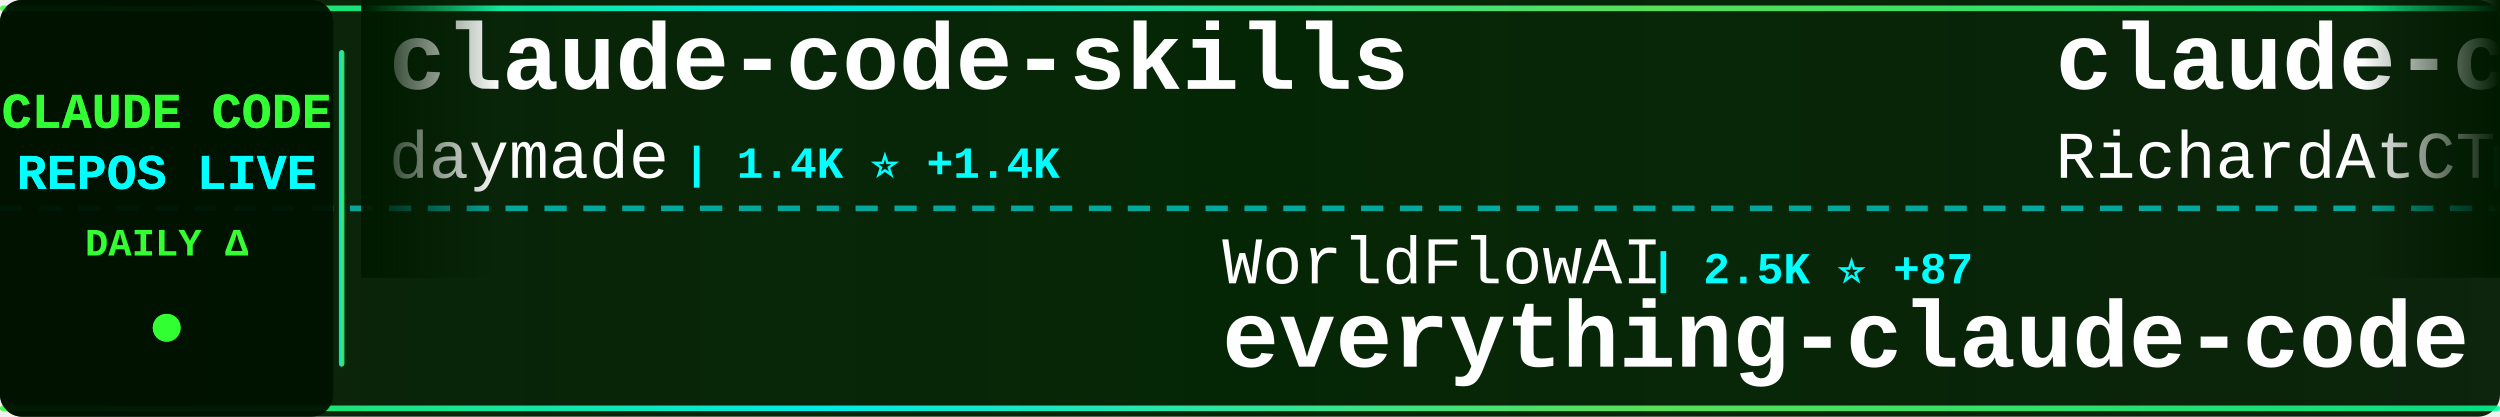
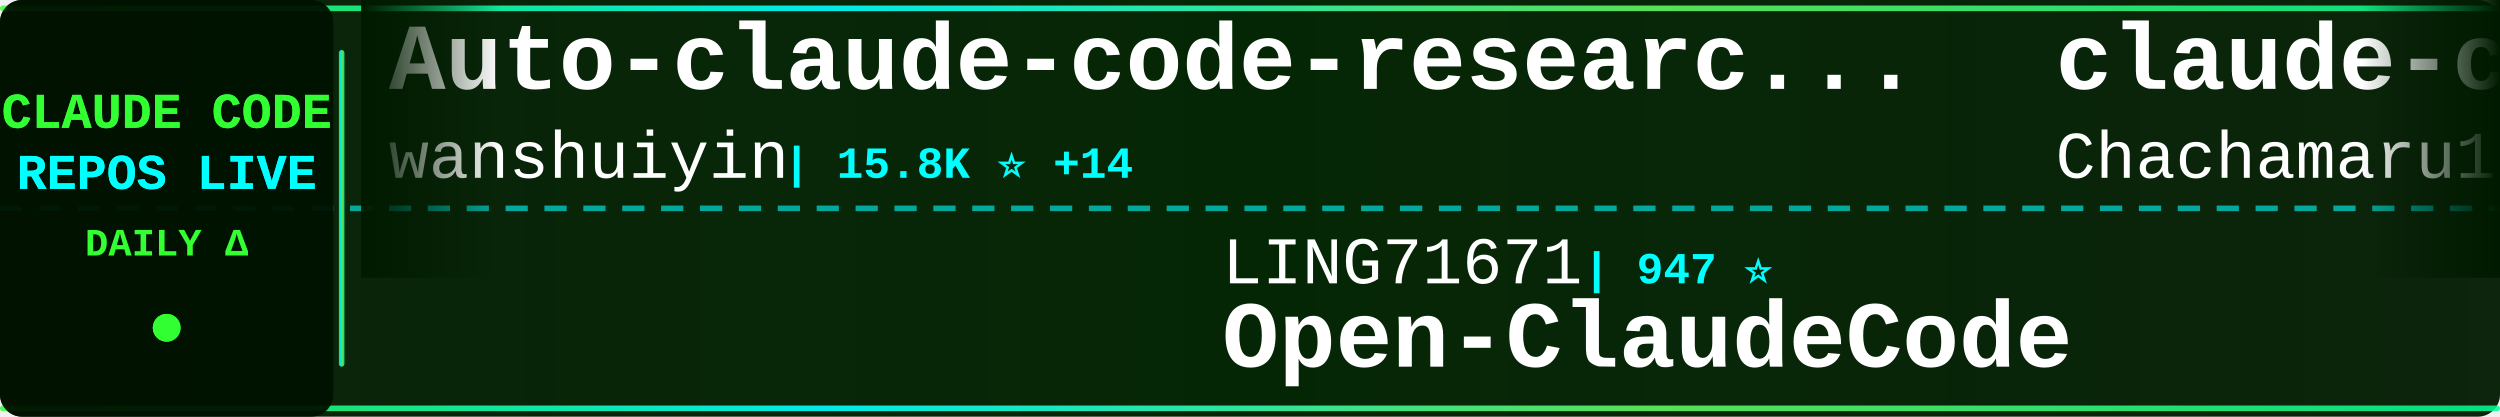
<svg xmlns="http://www.w3.org/2000/svg" width="900" height="150">
  <defs>
    <linearGradient id="tickerBg" x1="0%" y1="0%" x2="100%" y2="0%">
      <stop offset="0%" style="stop-color:#001a00;stop-opacity:0.95" />
      <stop offset="50%" style="stop-color:#002200;stop-opacity:0.98" />
      <stop offset="100%" style="stop-color:#001a00;stop-opacity:0.95" />
    </linearGradient>
    <linearGradient id="borderGrad" x1="0%" y1="0%" x2="100%" y2="0%">
      <stop offset="0%" style="stop-color:#33ff33;stop-opacity:0.85">
        <animate attributeName="stop-opacity" values="0.85;1;0.85" dur="2s" repeatCount="indefinite" />
      </stop>
      <stop offset="33%" style="stop-color:#00ffff;stop-opacity:0.9">
        <animate attributeName="stop-opacity" values="0.9;1;0.9" dur="2.2s" repeatCount="indefinite" />
      </stop>
      <stop offset="66%" style="stop-color:#66ff66;stop-opacity:0.85">
        <animate attributeName="stop-opacity" values="0.85;1;0.85" dur="1.8s" repeatCount="indefinite" />
      </stop>
      <stop offset="100%" style="stop-color:#00ff99;stop-opacity:0.85">
        <animate attributeName="stop-opacity" values="0.85;1;0.85" dur="2s" repeatCount="indefinite" />
      </stop>
    </linearGradient>
    <filter id="textGlow">
      <feGaussianBlur stdDeviation="0.1" result="coloredBlur" />
      <feMerge>
        <feMergeNode in="coloredBlur" />
        <feMergeNode in="SourceGraphic" />
      </feMerge>
    </filter>
    <filter id="metricGlow">
      <feGaussianBlur stdDeviation="0.2" result="coloredBlur" />
      <feMerge>
        <feMergeNode in="coloredBlur" />
        <feMergeNode in="SourceGraphic" />
      </feMerge>
    </filter>
    <linearGradient id="leftFade" x1="0%" y1="0%" x2="100%" y2="0%">
      <stop offset="0%" style="stop-color:#001a00;stop-opacity:1" />
      <stop offset="100%" style="stop-color:#001a00;stop-opacity:0" />
    </linearGradient>
    <linearGradient id="rightFade" x1="0%" y1="0%" x2="100%" y2="0%">
      <stop offset="0%" style="stop-color:#001a00;stop-opacity:0" />
      <stop offset="100%" style="stop-color:#001a00;stop-opacity:1" />
    </linearGradient>
  </defs>
  <rect width="900" height="150" fill="url(#tickerBg)" rx="8" />
  <rect x="0" y="2" width="900" height="2" fill="url(#borderGrad)" rx="1" />
  <rect x="0" y="146" width="900" height="2" fill="url(#borderGrad)" rx="1" />
  <line x1="0" y1="75" x2="900" y2="75" stroke="#00ffff" stroke-width="2" stroke-dasharray="8 6" opacity="0.6" />
  <rect x="0" y="0" width="120" height="150" fill="#001100" opacity="0.95" rx="8" />
  <text x="60" y="46" font-family="'Courier New', monospace" font-size="18" font-weight="bold" fill="#33ff33" text-anchor="middle" filter="url(#textGlow)">
    CLAUDE CODE
  </text>
  <text x="60" y="68" font-family="'Courier New', monospace" font-size="18" font-weight="bold" fill="#00ffff" text-anchor="middle" filter="url(#textGlow)">
    REPOS LIVE
  </text>
  <text x="60" y="92" font-family="'Courier New', monospace" font-size="14" font-weight="bold" fill="#33ff33" text-anchor="middle">
    DAILY Δ
  </text>
  <circle cx="60" cy="118" r="5" fill="#33ff33" filter="url(#metricGlow)">
    <animate attributeName="r" values="4;6;4" dur="1.5s" repeatCount="indefinite" />
    <animate attributeName="opacity" values="0.6;1;0.6" dur="1.5s" repeatCount="indefinite" />
  </circle>
  <rect x="122" y="18" width="2" height="114" fill="url(#borderGrad)" rx="1" />
  <clipPath id="tickerClip">
    <rect x="130" y="0" width="770" height="150" />
  </clipPath>
  <g clip-path="url(#tickerClip)">
    <g id="tickerItems">
      <animateTransform attributeName="transform" attributeType="XML" type="translate" from="0 0" to="-3000 0" dur="54s" repeatCount="indefinite" />
      <g transform="translate(0, 0)">
-         <text x="140" y="32" font-family="'Courier New', monospace" font-size="34" font-weight="bold" fill="#ffffff">claude-code-skills</text>
-         <text x="140" y="64" font-family="'Courier New', monospace" font-size="24" font-weight="normal" fill="#ffffff" opacity="1.0">daymade</text>
-         <text x="246" y="64" font-family="'Courier New', monospace" font-size="16" font-weight="bold" fill="#00ffff"> | 1.4K ⭐ +1.4K</text>
+         <text x="140" y="32" font-family="'Courier New', monospace" font-size="34" font-weight="bold" fill="#ffffff">Auto-claude-code-researc...</text>
+         <text x="140" y="64" font-family="'Courier New', monospace" font-size="24" font-weight="normal" fill="#ffffff" opacity="1.0">wanshuiyin</text>
+         <text x="282" y="64" font-family="'Courier New', monospace" font-size="16" font-weight="bold" fill="#00ffff"> | 15.8K ⭐ +14</text>
      </g>
      <g transform="translate(300, 0)">
-         <text x="140" y="102" font-family="'Courier New', monospace" font-size="24" font-weight="normal" fill="#ffffff" opacity="1.0">WorldFlowAI</text>
-         <text x="294" y="102" font-family="'Courier New', monospace" font-size="16" font-weight="bold" fill="#00ffff"> | 2.5K ⭐ +87</text>
-         <text x="140" y="132" font-family="'Courier New', monospace" font-size="34" font-weight="bold" fill="#ffffff">everything-claude-code</text>
+         <text x="140" y="102" font-family="'Courier New', monospace" font-size="24" font-weight="normal" fill="#ffffff" opacity="1.0">LING71671</text>
+         <text x="270" y="102" font-family="'Courier New', monospace" font-size="16" font-weight="bold" fill="#00ffff"> | 947 ⭐</text>
+         <text x="140" y="132" font-family="'Courier New', monospace" font-size="34" font-weight="bold" fill="#ffffff">Open-ClaudeCode</text>
      </g>
      <g transform="translate(600, 0)">
-         <text x="140" y="32" font-family="'Courier New', monospace" font-size="34" font-weight="bold" fill="#ffffff">claude-code-telegram</text>
-         <text x="140" y="64" font-family="'Courier New', monospace" font-size="24" font-weight="normal" fill="#ffffff" opacity="1.0">RichardAtCT</text>
-         <text x="294" y="64" font-family="'Courier New', monospace" font-size="16" font-weight="bold" fill="#00ffff"> | 2.8K ⭐ +1</text>
+         <text x="140" y="32" font-family="'Courier New', monospace" font-size="34" font-weight="bold" fill="#ffffff">claude-code-harness</text>
+         <text x="140" y="64" font-family="'Courier New', monospace" font-size="24" font-weight="normal" fill="#ffffff" opacity="1.0">Chachamaru127</text>
+         <text x="318" y="64" font-family="'Courier New', monospace" font-size="16" font-weight="bold" fill="#00ffff"> | 3.1K ⭐</text>
      </g>
      <g transform="translate(900, 0)">
-         <text x="140" y="102" font-family="'Courier New', monospace" font-size="24" font-weight="normal" fill="#ffffff" opacity="1.0">zstmfhy</text>
-         <text x="246" y="102" font-family="'Courier New', monospace" font-size="16" font-weight="bold" fill="#00ffff"> | 189 ⭐</text>
-         <text x="140" y="132" font-family="'Courier New', monospace" font-size="34" font-weight="bold" fill="#ffffff">Claude-code</text>
+         <text x="140" y="102" font-family="'Courier New', monospace" font-size="24" font-weight="normal" fill="#ffffff" opacity="1.0">chauncygu</text>
+         <text x="270" y="102" font-family="'Courier New', monospace" font-size="16" font-weight="bold" fill="#00ffff"> | 2.8K ⭐ +1</text>
+         <text x="140" y="132" font-family="'Courier New', monospace" font-size="34" font-weight="bold" fill="#ffffff">collection-claude-code-s...</text>
      </g>
      <g transform="translate(1200, 0)">
-         <text x="140" y="32" font-family="'Courier New', monospace" font-size="34" font-weight="bold" fill="#ffffff">claude-code-from-scratch</text>
-         <text x="140" y="64" font-family="'Courier New', monospace" font-size="24" font-weight="normal" fill="#ffffff" opacity="1.0">Windy3f3f3f3f</text>
-         <text x="318" y="64" font-family="'Courier New', monospace" font-size="16" font-weight="bold" fill="#00ffff"> | 2.6K ⭐ +1</text>
+         <text x="140" y="32" font-family="'Courier New', monospace" font-size="34" font-weight="bold" fill="#ffffff">claude-code-proxy</text>
+         <text x="140" y="64" font-family="'Courier New', monospace" font-size="24" font-weight="normal" fill="#ffffff" opacity="1.0">1rgs</text>
+         <text x="210" y="64" font-family="'Courier New', monospace" font-size="16" font-weight="bold" fill="#00ffff"> | 3.7K ⭐</text>
      </g>
      <g transform="translate(1500, 0)">
-         <text x="140" y="102" font-family="'Courier New', monospace" font-size="24" font-weight="normal" fill="#ffffff" opacity="1.0">VILA-Lab</text>
-         <text x="258" y="102" font-family="'Courier New', monospace" font-size="16" font-weight="bold" fill="#00ffff"> | 2.1K ⭐</text>
-         <text x="140" y="132" font-family="'Courier New', monospace" font-size="34" font-weight="bold" fill="#ffffff">Dive-into-Claude-Code</text>
+         <text x="140" y="102" font-family="'Courier New', monospace" font-size="24" font-weight="normal" fill="#ffffff" opacity="1.0">Piebald-AI</text>
+         <text x="282" y="102" font-family="'Courier New', monospace" font-size="16" font-weight="bold" fill="#00ffff"> | 12.6K ⭐ +1</text>
+         <text x="140" y="132" font-family="'Courier New', monospace" font-size="34" font-weight="bold" fill="#ffffff">claude-code-system-promp...</text>
      </g>
      <g transform="translate(1800, 0)">
-         <text x="140" y="32" font-family="'Courier New', monospace" font-size="34" font-weight="bold" fill="#ffffff">skills</text>
-         <text x="140" y="64" font-family="'Courier New', monospace" font-size="24" font-weight="normal" fill="#ffffff" opacity="1.0">anthropics</text>
-         <text x="282" y="64" font-family="'Courier New', monospace" font-size="16" font-weight="bold" fill="#00ffff"> | 174.7K ⭐ +118</text>
+         <text x="140" y="32" font-family="'Courier New', monospace" font-size="34" font-weight="bold" fill="#ffffff">Claude-Code</text>
+         <text x="140" y="64" font-family="'Courier New', monospace" font-size="24" font-weight="normal" fill="#ffffff" opacity="1.0">OrcaWhisper</text>
+         <text x="294" y="64" font-family="'Courier New', monospace" font-size="16" font-weight="bold" fill="#00ffff"> | 94 ⭐</text>
      </g>
      <g transform="translate(2100, 0)">
-         <text x="140" y="102" font-family="'Courier New', monospace" font-size="24" font-weight="normal" fill="#ffffff" opacity="1.0">frankbria</text>
-         <text x="270" y="102" font-family="'Courier New', monospace" font-size="16" font-weight="bold" fill="#00ffff"> | 9.6K ⭐</text>
-         <text x="140" y="132" font-family="'Courier New', monospace" font-size="34" font-weight="bold" fill="#ffffff">ralph-claude-code</text>
+         <text x="140" y="102" font-family="'Courier New', monospace" font-size="24" font-weight="normal" fill="#ffffff" opacity="1.0">FlorianBruniaux</text>
+         <text x="342" y="102" font-family="'Courier New', monospace" font-size="16" font-weight="bold" fill="#00ffff"> | 5.9K ⭐ +2</text>
+         <text x="140" y="132" font-family="'Courier New', monospace" font-size="34" font-weight="bold" fill="#ffffff">claude-code-ultimate-gui...</text>
      </g>
      <g transform="translate(2400, 0)">
-         <text x="140" y="32" font-family="'Courier New', monospace" font-size="34" font-weight="bold" fill="#ffffff">Open-ClaudeCode</text>
-         <text x="140" y="64" font-family="'Courier New', monospace" font-size="24" font-weight="normal" fill="#ffffff" opacity="1.0">LING71671</text>
-         <text x="270" y="64" font-family="'Courier New', monospace" font-size="16" font-weight="bold" fill="#00ffff"> | 947 ⭐ +2</text>
+         <text x="140" y="32" font-family="'Courier New', monospace" font-size="34" font-weight="bold" fill="#ffffff">claude_code_src</text>
+         <text x="140" y="64" font-family="'Courier New', monospace" font-size="24" font-weight="normal" fill="#ffffff" opacity="1.0">ponponon</text>
+         <text x="258" y="64" font-family="'Courier New', monospace" font-size="16" font-weight="bold" fill="#00ffff"> | 2.3K ⭐</text>
      </g>
      <g transform="translate(2700, 0)">
-         <text x="140" y="102" font-family="'Courier New', monospace" font-size="24" font-weight="normal" fill="#ffffff" opacity="1.0">affaan-m</text>
-         <text x="258" y="102" font-family="'Courier New', monospace" font-size="16" font-weight="bold" fill="#00ffff"> | 250.4K ⭐ +345</text>
-         <text x="140" y="132" font-family="'Courier New', monospace" font-size="34" font-weight="bold" fill="#ffffff">ECC</text>
+         <text x="140" y="102" font-family="'Courier New', monospace" font-size="24" font-weight="normal" fill="#ffffff" opacity="1.0">RichardAtCT</text>
+         <text x="294" y="102" font-family="'Courier New', monospace" font-size="16" font-weight="bold" fill="#00ffff"> | 2.8K ⭐ +1</text>
+         <text x="140" y="132" font-family="'Courier New', monospace" font-size="34" font-weight="bold" fill="#ffffff">claude-code-telegram</text>
      </g>
      <g transform="translate(3000, 0)">
-         <text x="140" y="32" font-family="'Courier New', monospace" font-size="34" font-weight="bold" fill="#ffffff">claude-code-skills</text>
-         <text x="140" y="64" font-family="'Courier New', monospace" font-size="24" font-weight="normal" fill="#ffffff" opacity="1.0">daymade</text>
-         <text x="246" y="64" font-family="'Courier New', monospace" font-size="16" font-weight="bold" fill="#00ffff"> | 1.4K ⭐ +1.4K</text>
+         <text x="140" y="32" font-family="'Courier New', monospace" font-size="34" font-weight="bold" fill="#ffffff">Auto-claude-code-researc...</text>
+         <text x="140" y="64" font-family="'Courier New', monospace" font-size="24" font-weight="normal" fill="#ffffff" opacity="1.0">wanshuiyin</text>
+         <text x="282" y="64" font-family="'Courier New', monospace" font-size="16" font-weight="bold" fill="#00ffff"> | 15.8K ⭐ +14</text>
      </g>
      <g transform="translate(3300, 0)">
-         <text x="140" y="102" font-family="'Courier New', monospace" font-size="24" font-weight="normal" fill="#ffffff" opacity="1.0">WorldFlowAI</text>
-         <text x="294" y="102" font-family="'Courier New', monospace" font-size="16" font-weight="bold" fill="#00ffff"> | 2.5K ⭐ +87</text>
-         <text x="140" y="132" font-family="'Courier New', monospace" font-size="34" font-weight="bold" fill="#ffffff">everything-claude-code</text>
+         <text x="140" y="102" font-family="'Courier New', monospace" font-size="24" font-weight="normal" fill="#ffffff" opacity="1.0">LING71671</text>
+         <text x="270" y="102" font-family="'Courier New', monospace" font-size="16" font-weight="bold" fill="#00ffff"> | 947 ⭐</text>
+         <text x="140" y="132" font-family="'Courier New', monospace" font-size="34" font-weight="bold" fill="#ffffff">Open-ClaudeCode</text>
      </g>
      <g transform="translate(3600, 0)">
-         <text x="140" y="32" font-family="'Courier New', monospace" font-size="34" font-weight="bold" fill="#ffffff">claude-code-telegram</text>
-         <text x="140" y="64" font-family="'Courier New', monospace" font-size="24" font-weight="normal" fill="#ffffff" opacity="1.0">RichardAtCT</text>
-         <text x="294" y="64" font-family="'Courier New', monospace" font-size="16" font-weight="bold" fill="#00ffff"> | 2.8K ⭐ +1</text>
+         <text x="140" y="32" font-family="'Courier New', monospace" font-size="34" font-weight="bold" fill="#ffffff">claude-code-harness</text>
+         <text x="140" y="64" font-family="'Courier New', monospace" font-size="24" font-weight="normal" fill="#ffffff" opacity="1.0">Chachamaru127</text>
+         <text x="318" y="64" font-family="'Courier New', monospace" font-size="16" font-weight="bold" fill="#00ffff"> | 3.1K ⭐</text>
      </g>
      <g transform="translate(3900, 0)">
-         <text x="140" y="102" font-family="'Courier New', monospace" font-size="24" font-weight="normal" fill="#ffffff" opacity="1.0">zstmfhy</text>
-         <text x="246" y="102" font-family="'Courier New', monospace" font-size="16" font-weight="bold" fill="#00ffff"> | 189 ⭐</text>
-         <text x="140" y="132" font-family="'Courier New', monospace" font-size="34" font-weight="bold" fill="#ffffff">Claude-code</text>
+         <text x="140" y="102" font-family="'Courier New', monospace" font-size="24" font-weight="normal" fill="#ffffff" opacity="1.0">chauncygu</text>
+         <text x="270" y="102" font-family="'Courier New', monospace" font-size="16" font-weight="bold" fill="#00ffff"> | 2.8K ⭐ +1</text>
+         <text x="140" y="132" font-family="'Courier New', monospace" font-size="34" font-weight="bold" fill="#ffffff">collection-claude-code-s...</text>
      </g>
    </g>
  </g>
  <rect x="130" y="0" width="50" height="100" fill="url(#leftFade)" />
  <rect x="850" y="0" width="50" height="100" fill="url(#rightFade)" />
</svg>
